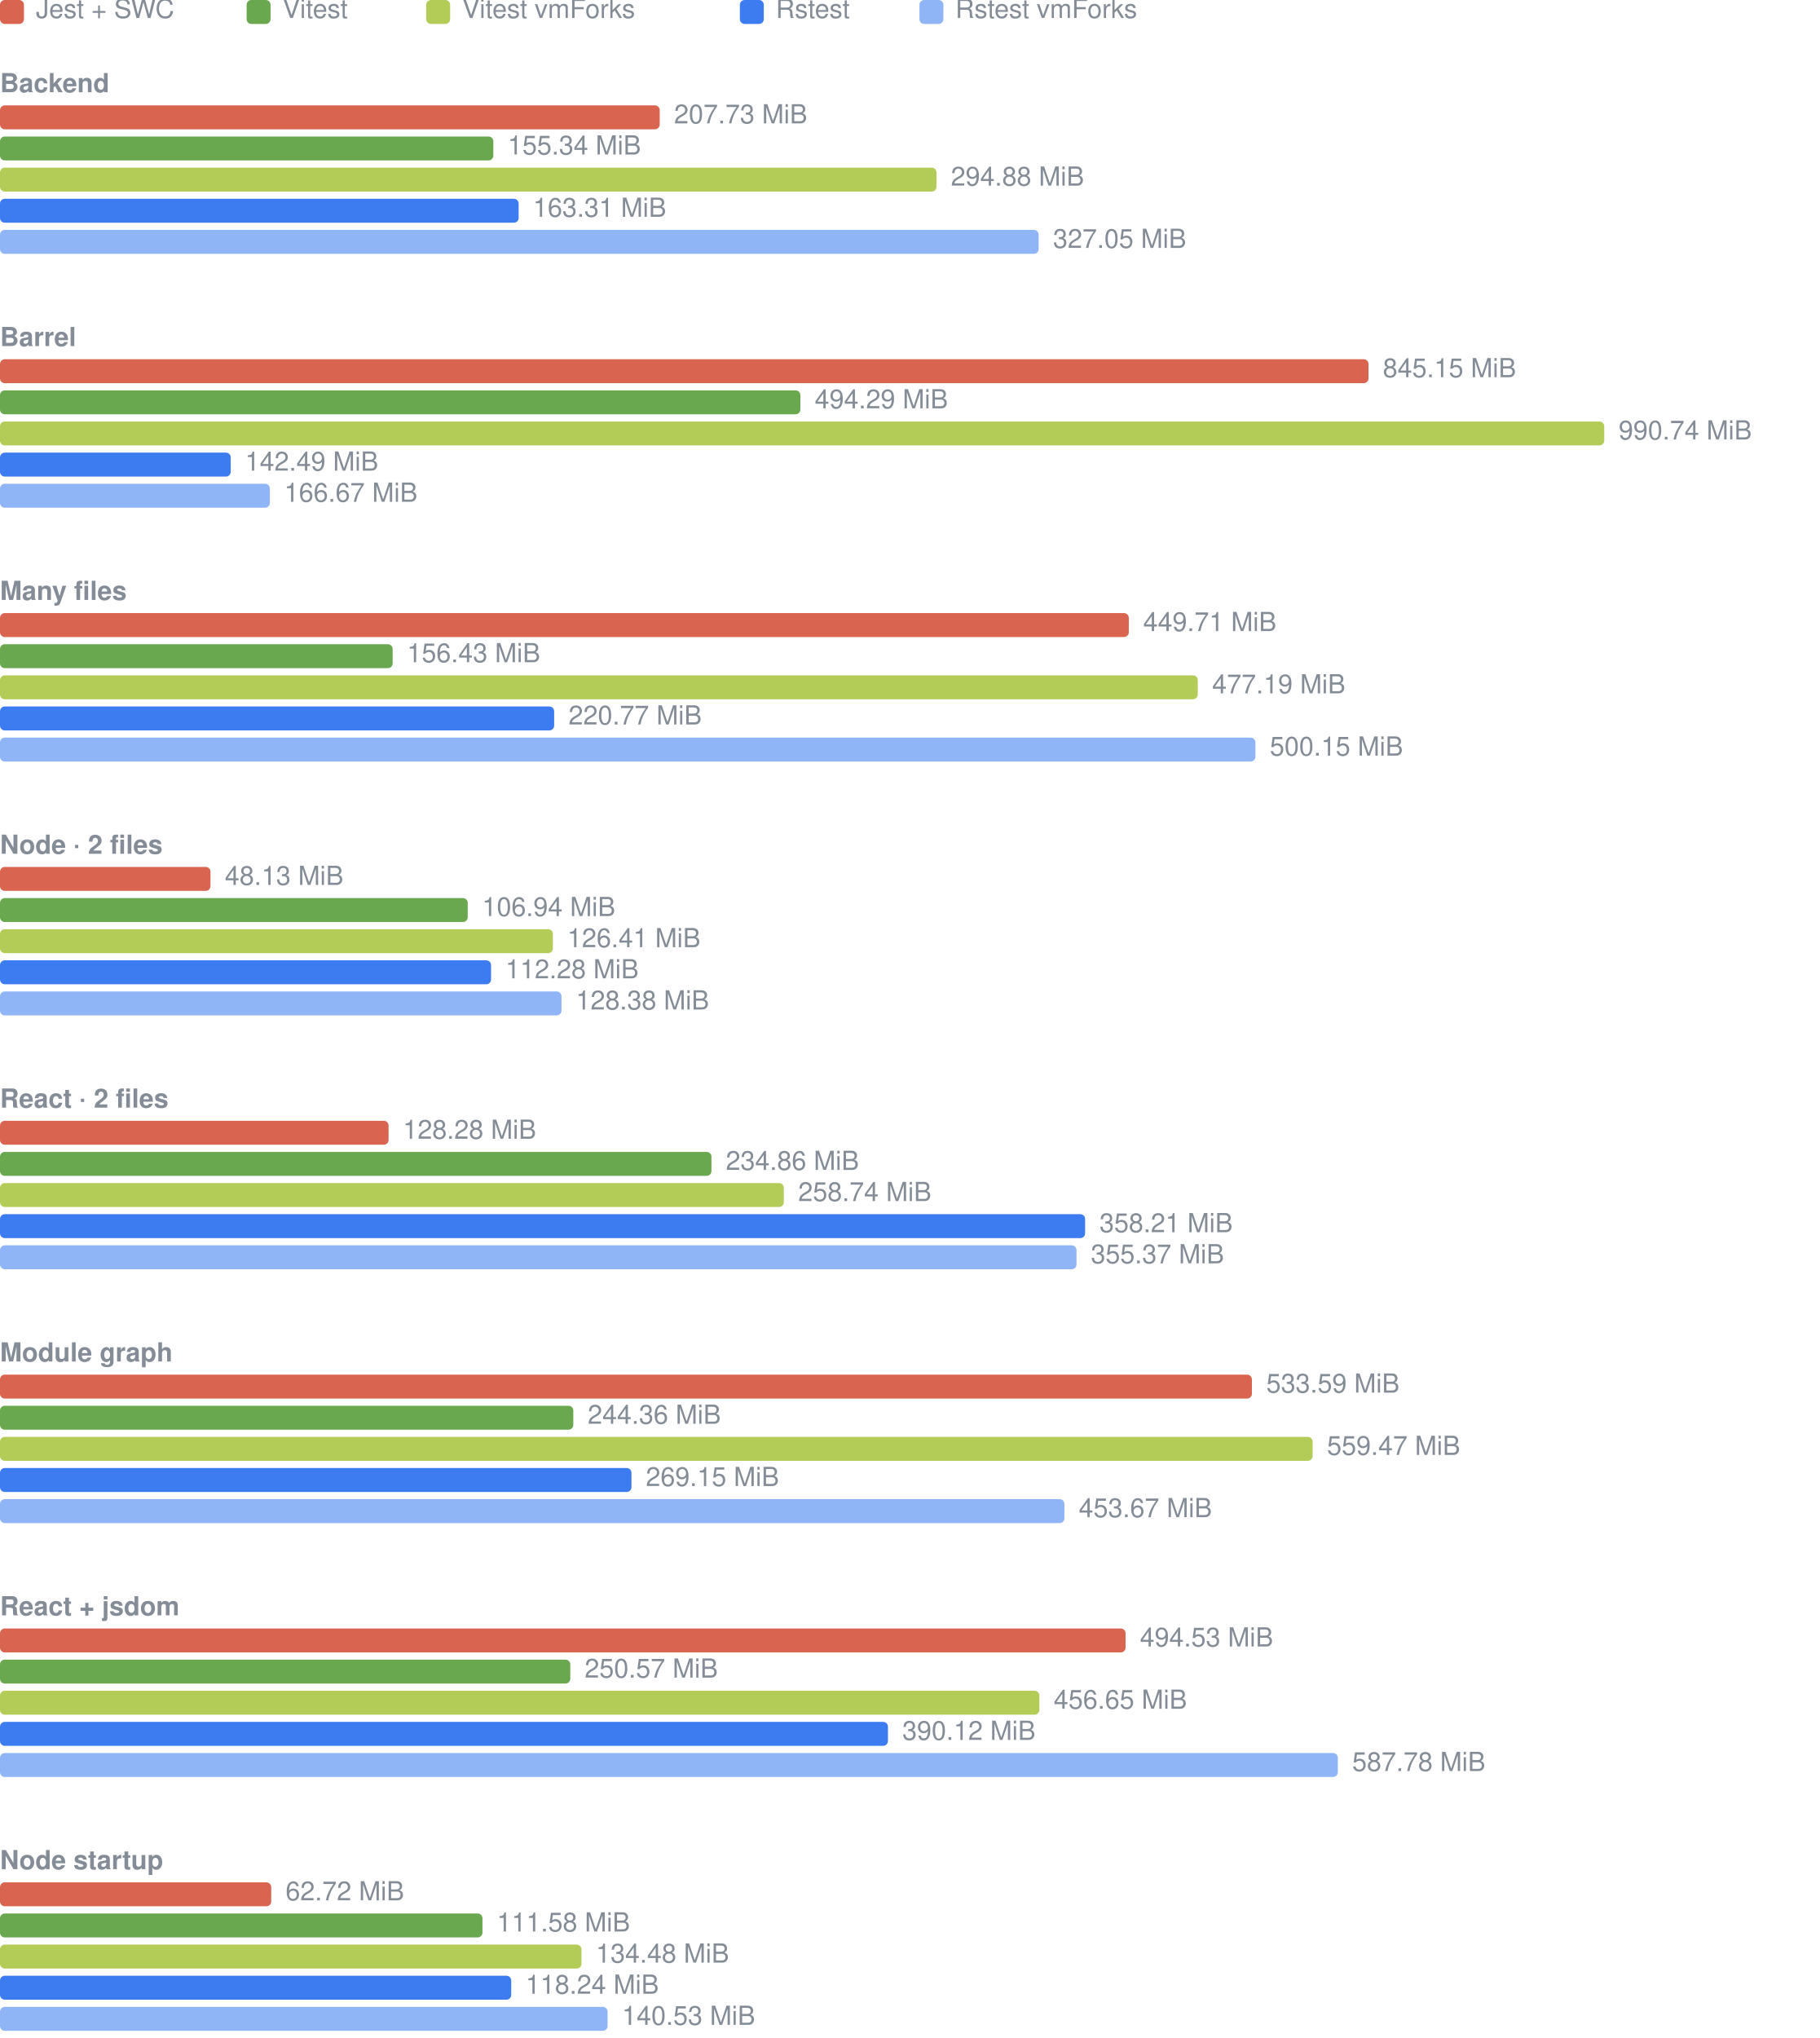
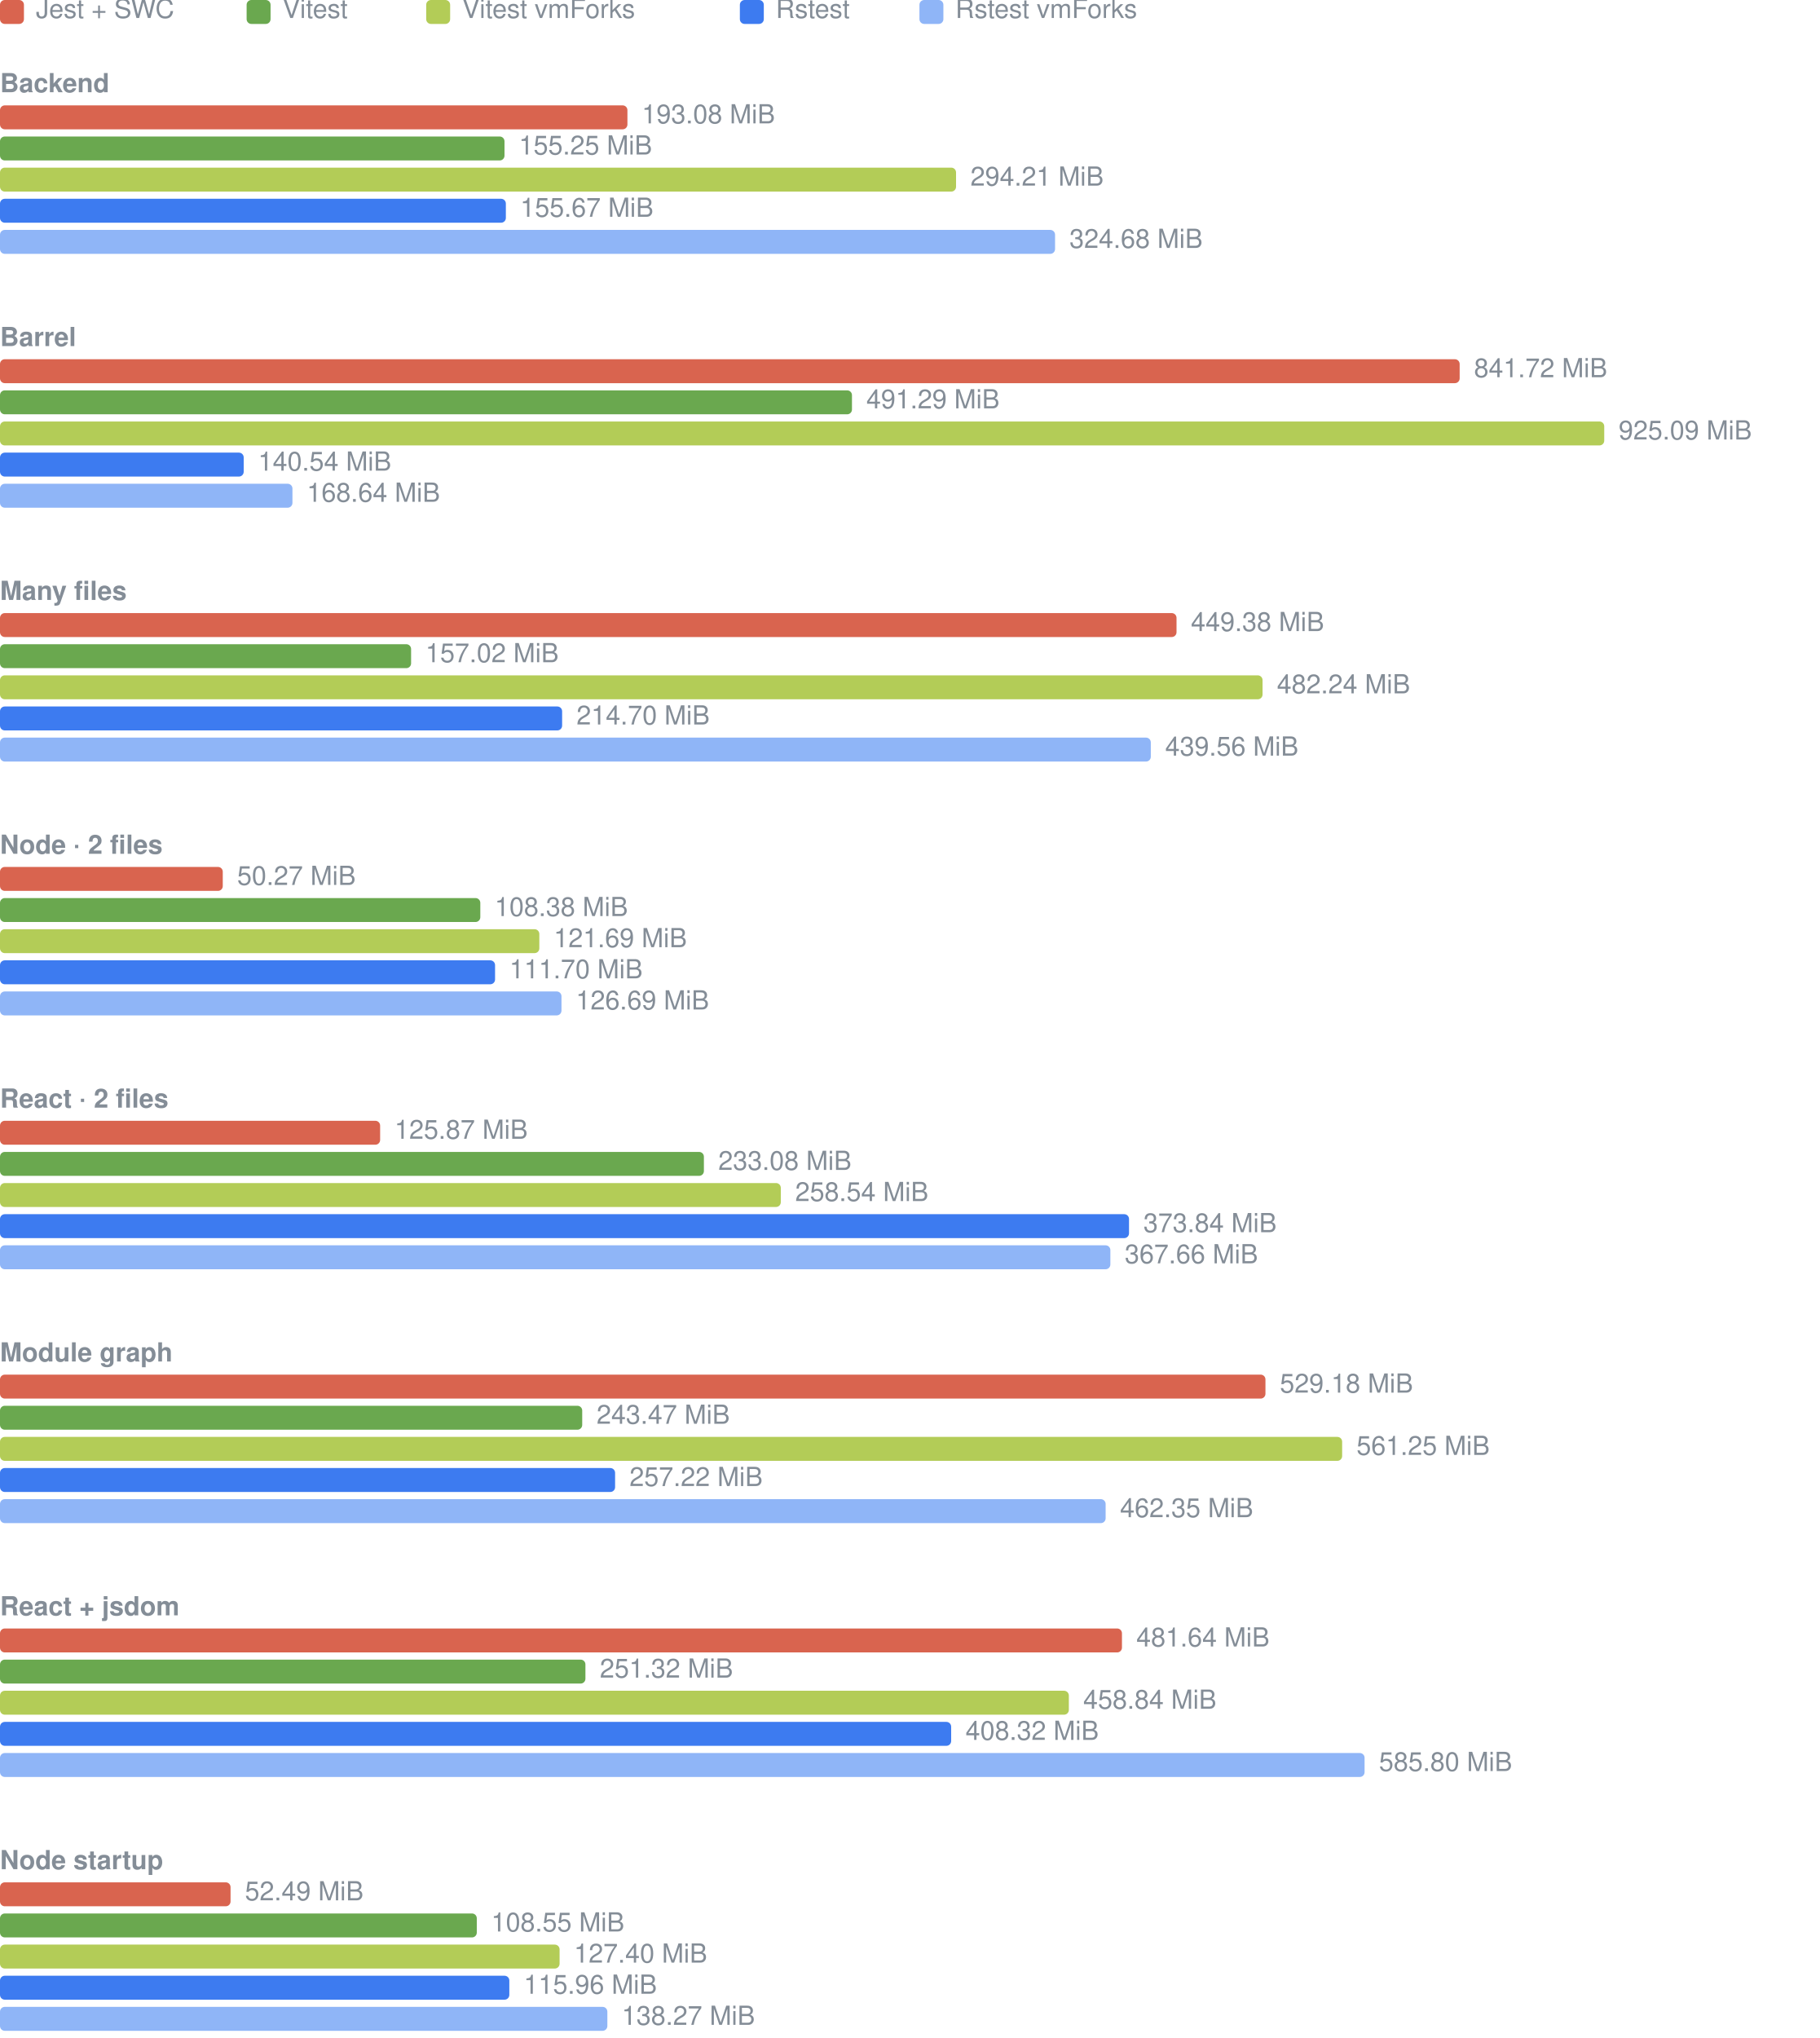
<svg xmlns="http://www.w3.org/2000/svg" width="760" height="851" viewBox="0 0 760 851" role="img" aria-label="Warm cache memory (MiB, process-tree footprint peak), median per case">
  <rect x="0" y="0" width="10" height="10" rx="2" fill="#d9644f" />
  <text x="15" y="5" dominant-baseline="central" fill="#848d97" font-family="-apple-system, 'Segoe UI', Helvetica, Arial, sans-serif" font-size="11">Jest + SWC</text>
  <rect x="103" y="0" width="10" height="10" rx="2" fill="#6aa84f" />
  <text x="118" y="5" dominant-baseline="central" fill="#848d97" font-family="-apple-system, 'Segoe UI', Helvetica, Arial, sans-serif" font-size="11">Vitest</text>
  <rect x="178" y="0" width="10" height="10" rx="2" fill="#b3cc57" />
  <text x="193" y="5" dominant-baseline="central" fill="#848d97" font-family="-apple-system, 'Segoe UI', Helvetica, Arial, sans-serif" font-size="11">Vitest vmForks</text>
  <rect x="309" y="0" width="10" height="10" rx="2" fill="#3d7bf0" />
  <text x="324" y="5" dominant-baseline="central" fill="#848d97" font-family="-apple-system, 'Segoe UI', Helvetica, Arial, sans-serif" font-size="11">Rstest</text>
  <rect x="384" y="0" width="10" height="10" rx="2" fill="#8fb5f7" />
  <text x="399" y="5" dominant-baseline="central" fill="#848d97" font-family="-apple-system, 'Segoe UI', Helvetica, Arial, sans-serif" font-size="11">Rstest vmForks</text>
  <text x="0" y="36" dominant-baseline="central" fill="#848d97" font-weight="600" font-family="-apple-system, 'Segoe UI', Helvetica, Arial, sans-serif" font-size="11">Backend</text>
-   <rect x="0" y="44" width="275.52" height="10" rx="2" fill="#d9644f" />
-   <text x="281.52" y="49" dominant-baseline="central" fill="#848d97" font-family="-apple-system, 'Segoe UI', Helvetica, Arial, sans-serif" font-size="11">207.73 MiB</text>
-   <rect x="0" y="57" width="206.04" height="10" rx="2" fill="#6aa84f" />
-   <text x="212.04" y="62" dominant-baseline="central" fill="#848d97" font-family="-apple-system, 'Segoe UI', Helvetica, Arial, sans-serif" font-size="11">155.34 MiB</text>
-   <rect x="0" y="70" width="391.12" height="10" rx="2" fill="#b3cc57" />
-   <text x="397.12" y="75" dominant-baseline="central" fill="#848d97" font-family="-apple-system, 'Segoe UI', Helvetica, Arial, sans-serif" font-size="11">294.88 MiB</text>
-   <rect x="0" y="83" width="216.61" height="10" rx="2" fill="#3d7bf0" />
-   <text x="222.61" y="88" dominant-baseline="central" fill="#848d97" font-family="-apple-system, 'Segoe UI', Helvetica, Arial, sans-serif" font-size="11">163.31 MiB</text>
-   <rect x="0" y="96" width="433.79" height="10" rx="2" fill="#8fb5f7" />
-   <text x="439.79" y="101" dominant-baseline="central" fill="#848d97" font-family="-apple-system, 'Segoe UI', Helvetica, Arial, sans-serif" font-size="11">327.05 MiB</text>
+   <rect x="0" y="44" width="262.04" height="10" rx="2" fill="#d9644f" />
+   <text x="268.04" y="49" dominant-baseline="central" fill="#848d97" font-family="-apple-system, 'Segoe UI', Helvetica, Arial, sans-serif" font-size="11">193.08 MiB</text>
+   <rect x="0" y="57" width="210.70" height="10" rx="2" fill="#6aa84f" />
+   <text x="216.70" y="62" dominant-baseline="central" fill="#848d97" font-family="-apple-system, 'Segoe UI', Helvetica, Arial, sans-serif" font-size="11">155.25 MiB</text>
+   <rect x="0" y="70" width="399.29" height="10" rx="2" fill="#b3cc57" />
+   <text x="405.29" y="75" dominant-baseline="central" fill="#848d97" font-family="-apple-system, 'Segoe UI', Helvetica, Arial, sans-serif" font-size="11">294.21 MiB</text>
+   <rect x="0" y="83" width="211.27" height="10" rx="2" fill="#3d7bf0" />
+   <text x="217.27" y="88" dominant-baseline="central" fill="#848d97" font-family="-apple-system, 'Segoe UI', Helvetica, Arial, sans-serif" font-size="11">155.67 MiB</text>
+   <rect x="0" y="96" width="440.64" height="10" rx="2" fill="#8fb5f7" />
+   <text x="446.64" y="101" dominant-baseline="central" fill="#848d97" font-family="-apple-system, 'Segoe UI', Helvetica, Arial, sans-serif" font-size="11">324.68 MiB</text>
  <text x="0" y="142" dominant-baseline="central" fill="#848d97" font-weight="600" font-family="-apple-system, 'Segoe UI', Helvetica, Arial, sans-serif" font-size="11">Barrel</text>
-   <rect x="0" y="150" width="571.55" height="10" rx="2" fill="#d9644f" />
-   <text x="577.55" y="155" dominant-baseline="central" fill="#848d97" font-family="-apple-system, 'Segoe UI', Helvetica, Arial, sans-serif" font-size="11">845.15 MiB</text>
-   <rect x="0" y="163" width="334.27" height="10" rx="2" fill="#6aa84f" />
-   <text x="340.27" y="168" dominant-baseline="central" fill="#848d97" font-family="-apple-system, 'Segoe UI', Helvetica, Arial, sans-serif" font-size="11">494.29 MiB</text>
+   <rect x="0" y="150" width="609.62" height="10" rx="2" fill="#d9644f" />
+   <text x="615.62" y="155" dominant-baseline="central" fill="#848d97" font-family="-apple-system, 'Segoe UI', Helvetica, Arial, sans-serif" font-size="11">841.72 MiB</text>
+   <rect x="0" y="163" width="355.82" height="10" rx="2" fill="#6aa84f" />
+   <text x="361.82" y="168" dominant-baseline="central" fill="#848d97" font-family="-apple-system, 'Segoe UI', Helvetica, Arial, sans-serif" font-size="11">491.29 MiB</text>
  <rect x="0" y="176" width="670.00" height="10" rx="2" fill="#b3cc57" />
-   <text x="676.00" y="181" dominant-baseline="central" fill="#848d97" font-family="-apple-system, 'Segoe UI', Helvetica, Arial, sans-serif" font-size="11">990.74 MiB</text>
-   <rect x="0" y="189" width="96.36" height="10" rx="2" fill="#3d7bf0" />
-   <text x="102.36" y="194" dominant-baseline="central" fill="#848d97" font-family="-apple-system, 'Segoe UI', Helvetica, Arial, sans-serif" font-size="11">142.49 MiB</text>
-   <rect x="0" y="202" width="112.71" height="10" rx="2" fill="#8fb5f7" />
-   <text x="118.71" y="207" dominant-baseline="central" fill="#848d97" font-family="-apple-system, 'Segoe UI', Helvetica, Arial, sans-serif" font-size="11">166.67 MiB</text>
+   <text x="676.00" y="181" dominant-baseline="central" fill="#848d97" font-family="-apple-system, 'Segoe UI', Helvetica, Arial, sans-serif" font-size="11">925.09 MiB</text>
+   <rect x="0" y="189" width="101.78" height="10" rx="2" fill="#3d7bf0" />
+   <text x="107.78" y="194" dominant-baseline="central" fill="#848d97" font-family="-apple-system, 'Segoe UI', Helvetica, Arial, sans-serif" font-size="11">140.54 MiB</text>
+   <rect x="0" y="202" width="122.14" height="10" rx="2" fill="#8fb5f7" />
+   <text x="128.14" y="207" dominant-baseline="central" fill="#848d97" font-family="-apple-system, 'Segoe UI', Helvetica, Arial, sans-serif" font-size="11">168.64 MiB</text>
  <text x="0" y="248" dominant-baseline="central" fill="#848d97" font-weight="600" font-family="-apple-system, 'Segoe UI', Helvetica, Arial, sans-serif" font-size="11">Many files</text>
-   <rect x="0" y="256" width="471.44" height="10" rx="2" fill="#d9644f" />
-   <text x="477.44" y="261" dominant-baseline="central" fill="#848d97" font-family="-apple-system, 'Segoe UI', Helvetica, Arial, sans-serif" font-size="11">449.71 MiB</text>
-   <rect x="0" y="269" width="163.99" height="10" rx="2" fill="#6aa84f" />
-   <text x="169.99" y="274" dominant-baseline="central" fill="#848d97" font-family="-apple-system, 'Segoe UI', Helvetica, Arial, sans-serif" font-size="11">156.43 MiB</text>
-   <rect x="0" y="282" width="500.25" height="10" rx="2" fill="#b3cc57" />
-   <text x="506.25" y="287" dominant-baseline="central" fill="#848d97" font-family="-apple-system, 'Segoe UI', Helvetica, Arial, sans-serif" font-size="11">477.19 MiB</text>
-   <rect x="0" y="295" width="231.44" height="10" rx="2" fill="#3d7bf0" />
-   <text x="237.44" y="300" dominant-baseline="central" fill="#848d97" font-family="-apple-system, 'Segoe UI', Helvetica, Arial, sans-serif" font-size="11">220.77 MiB</text>
-   <rect x="0" y="308" width="524.32" height="10" rx="2" fill="#8fb5f7" />
-   <text x="530.32" y="313" dominant-baseline="central" fill="#848d97" font-family="-apple-system, 'Segoe UI', Helvetica, Arial, sans-serif" font-size="11">500.15 MiB</text>
+   <rect x="0" y="256" width="491.37" height="10" rx="2" fill="#d9644f" />
+   <text x="497.37" y="261" dominant-baseline="central" fill="#848d97" font-family="-apple-system, 'Segoe UI', Helvetica, Arial, sans-serif" font-size="11">449.38 MiB</text>
+   <rect x="0" y="269" width="171.69" height="10" rx="2" fill="#6aa84f" />
+   <text x="177.69" y="274" dominant-baseline="central" fill="#848d97" font-family="-apple-system, 'Segoe UI', Helvetica, Arial, sans-serif" font-size="11">157.02 MiB</text>
+   <rect x="0" y="282" width="527.30" height="10" rx="2" fill="#b3cc57" />
+   <text x="533.30" y="287" dominant-baseline="central" fill="#848d97" font-family="-apple-system, 'Segoe UI', Helvetica, Arial, sans-serif" font-size="11">482.24 MiB</text>
+   <rect x="0" y="295" width="234.77" height="10" rx="2" fill="#3d7bf0" />
+   <text x="240.77" y="300" dominant-baseline="central" fill="#848d97" font-family="-apple-system, 'Segoe UI', Helvetica, Arial, sans-serif" font-size="11">214.70 MiB</text>
+   <rect x="0" y="308" width="480.63" height="10" rx="2" fill="#8fb5f7" />
+   <text x="486.63" y="313" dominant-baseline="central" fill="#848d97" font-family="-apple-system, 'Segoe UI', Helvetica, Arial, sans-serif" font-size="11">439.56 MiB</text>
  <text x="0" y="354" dominant-baseline="central" fill="#848d97" font-weight="600" font-family="-apple-system, 'Segoe UI', Helvetica, Arial, sans-serif" font-size="11">Node · 2 files</text>
-   <rect x="0" y="362" width="87.91" height="10" rx="2" fill="#d9644f" />
-   <text x="93.91" y="367" dominant-baseline="central" fill="#848d97" font-family="-apple-system, 'Segoe UI', Helvetica, Arial, sans-serif" font-size="11">48.13 MiB</text>
-   <rect x="0" y="375" width="195.34" height="10" rx="2" fill="#6aa84f" />
-   <text x="201.34" y="380" dominant-baseline="central" fill="#848d97" font-family="-apple-system, 'Segoe UI', Helvetica, Arial, sans-serif" font-size="11">106.94 MiB</text>
-   <rect x="0" y="388" width="230.91" height="10" rx="2" fill="#b3cc57" />
-   <text x="236.91" y="393" dominant-baseline="central" fill="#848d97" font-family="-apple-system, 'Segoe UI', Helvetica, Arial, sans-serif" font-size="11">126.41 MiB</text>
-   <rect x="0" y="401" width="205.09" height="10" rx="2" fill="#3d7bf0" />
-   <text x="211.09" y="406" dominant-baseline="central" fill="#848d97" font-family="-apple-system, 'Segoe UI', Helvetica, Arial, sans-serif" font-size="11">112.28 MiB</text>
+   <rect x="0" y="362" width="93.04" height="10" rx="2" fill="#d9644f" />
+   <text x="99.04" y="367" dominant-baseline="central" fill="#848d97" font-family="-apple-system, 'Segoe UI', Helvetica, Arial, sans-serif" font-size="11">50.27 MiB</text>
+   <rect x="0" y="375" width="200.60" height="10" rx="2" fill="#6aa84f" />
+   <text x="206.60" y="380" dominant-baseline="central" fill="#848d97" font-family="-apple-system, 'Segoe UI', Helvetica, Arial, sans-serif" font-size="11">108.38 MiB</text>
+   <rect x="0" y="388" width="225.25" height="10" rx="2" fill="#b3cc57" />
+   <text x="231.25" y="393" dominant-baseline="central" fill="#848d97" font-family="-apple-system, 'Segoe UI', Helvetica, Arial, sans-serif" font-size="11">121.69 MiB</text>
+   <rect x="0" y="401" width="206.76" height="10" rx="2" fill="#3d7bf0" />
+   <text x="212.76" y="406" dominant-baseline="central" fill="#848d97" font-family="-apple-system, 'Segoe UI', Helvetica, Arial, sans-serif" font-size="11">111.70 MiB</text>
  <rect x="0" y="414" width="234.50" height="10" rx="2" fill="#8fb5f7" />
-   <text x="240.50" y="419" dominant-baseline="central" fill="#848d97" font-family="-apple-system, 'Segoe UI', Helvetica, Arial, sans-serif" font-size="11">128.38 MiB</text>
+   <text x="240.50" y="419" dominant-baseline="central" fill="#848d97" font-family="-apple-system, 'Segoe UI', Helvetica, Arial, sans-serif" font-size="11">126.69 MiB</text>
  <text x="0" y="460" dominant-baseline="central" fill="#848d97" font-weight="600" font-family="-apple-system, 'Segoe UI', Helvetica, Arial, sans-serif" font-size="11">React · 2 files</text>
-   <rect x="0" y="468" width="162.29" height="10" rx="2" fill="#d9644f" />
-   <text x="168.29" y="473" dominant-baseline="central" fill="#848d97" font-family="-apple-system, 'Segoe UI', Helvetica, Arial, sans-serif" font-size="11">128.28 MiB</text>
-   <rect x="0" y="481" width="297.13" height="10" rx="2" fill="#6aa84f" />
-   <text x="303.13" y="486" dominant-baseline="central" fill="#848d97" font-family="-apple-system, 'Segoe UI', Helvetica, Arial, sans-serif" font-size="11">234.86 MiB</text>
-   <rect x="0" y="494" width="327.35" height="10" rx="2" fill="#b3cc57" />
-   <text x="333.35" y="499" dominant-baseline="central" fill="#848d97" font-family="-apple-system, 'Segoe UI', Helvetica, Arial, sans-serif" font-size="11">258.74 MiB</text>
-   <rect x="0" y="507" width="453.19" height="10" rx="2" fill="#3d7bf0" />
-   <text x="459.19" y="512" dominant-baseline="central" fill="#848d97" font-family="-apple-system, 'Segoe UI', Helvetica, Arial, sans-serif" font-size="11">358.21 MiB</text>
-   <rect x="0" y="520" width="449.59" height="10" rx="2" fill="#8fb5f7" />
-   <text x="455.59" y="525" dominant-baseline="central" fill="#848d97" font-family="-apple-system, 'Segoe UI', Helvetica, Arial, sans-serif" font-size="11">355.37 MiB</text>
+   <rect x="0" y="468" width="158.76" height="10" rx="2" fill="#d9644f" />
+   <text x="164.76" y="473" dominant-baseline="central" fill="#848d97" font-family="-apple-system, 'Segoe UI', Helvetica, Arial, sans-serif" font-size="11">125.87 MiB</text>
+   <rect x="0" y="481" width="293.98" height="10" rx="2" fill="#6aa84f" />
+   <text x="299.98" y="486" dominant-baseline="central" fill="#848d97" font-family="-apple-system, 'Segoe UI', Helvetica, Arial, sans-serif" font-size="11">233.08 MiB</text>
+   <rect x="0" y="494" width="326.10" height="10" rx="2" fill="#b3cc57" />
+   <text x="332.10" y="499" dominant-baseline="central" fill="#848d97" font-family="-apple-system, 'Segoe UI', Helvetica, Arial, sans-serif" font-size="11">258.54 MiB</text>
+   <rect x="0" y="507" width="471.53" height="10" rx="2" fill="#3d7bf0" />
+   <text x="477.53" y="512" dominant-baseline="central" fill="#848d97" font-family="-apple-system, 'Segoe UI', Helvetica, Arial, sans-serif" font-size="11">373.84 MiB</text>
+   <rect x="0" y="520" width="463.74" height="10" rx="2" fill="#8fb5f7" />
+   <text x="469.74" y="525" dominant-baseline="central" fill="#848d97" font-family="-apple-system, 'Segoe UI', Helvetica, Arial, sans-serif" font-size="11">367.66 MiB</text>
  <text x="0" y="566" dominant-baseline="central" fill="#848d97" font-weight="600" font-family="-apple-system, 'Segoe UI', Helvetica, Arial, sans-serif" font-size="11">Module graph</text>
-   <rect x="0" y="574" width="522.85" height="10" rx="2" fill="#d9644f" />
-   <text x="528.85" y="579" dominant-baseline="central" fill="#848d97" font-family="-apple-system, 'Segoe UI', Helvetica, Arial, sans-serif" font-size="11">533.59 MiB</text>
-   <rect x="0" y="587" width="239.44" height="10" rx="2" fill="#6aa84f" />
-   <text x="245.44" y="592" dominant-baseline="central" fill="#848d97" font-family="-apple-system, 'Segoe UI', Helvetica, Arial, sans-serif" font-size="11">244.36 MiB</text>
-   <rect x="0" y="600" width="548.21" height="10" rx="2" fill="#b3cc57" />
-   <text x="554.21" y="605" dominant-baseline="central" fill="#848d97" font-family="-apple-system, 'Segoe UI', Helvetica, Arial, sans-serif" font-size="11">559.47 MiB</text>
-   <rect x="0" y="613" width="263.73" height="10" rx="2" fill="#3d7bf0" />
-   <text x="269.73" y="618" dominant-baseline="central" fill="#848d97" font-family="-apple-system, 'Segoe UI', Helvetica, Arial, sans-serif" font-size="11">269.15 MiB</text>
-   <rect x="0" y="626" width="444.54" height="10" rx="2" fill="#8fb5f7" />
-   <text x="450.54" y="631" dominant-baseline="central" fill="#848d97" font-family="-apple-system, 'Segoe UI', Helvetica, Arial, sans-serif" font-size="11">453.67 MiB</text>
+   <rect x="0" y="574" width="528.51" height="10" rx="2" fill="#d9644f" />
+   <text x="534.51" y="579" dominant-baseline="central" fill="#848d97" font-family="-apple-system, 'Segoe UI', Helvetica, Arial, sans-serif" font-size="11">529.18 MiB</text>
+   <rect x="0" y="587" width="243.16" height="10" rx="2" fill="#6aa84f" />
+   <text x="249.16" y="592" dominant-baseline="central" fill="#848d97" font-family="-apple-system, 'Segoe UI', Helvetica, Arial, sans-serif" font-size="11">243.47 MiB</text>
+   <rect x="0" y="600" width="560.54" height="10" rx="2" fill="#b3cc57" />
+   <text x="566.54" y="605" dominant-baseline="central" fill="#848d97" font-family="-apple-system, 'Segoe UI', Helvetica, Arial, sans-serif" font-size="11">561.25 MiB</text>
+   <rect x="0" y="613" width="256.89" height="10" rx="2" fill="#3d7bf0" />
+   <text x="262.89" y="618" dominant-baseline="central" fill="#848d97" font-family="-apple-system, 'Segoe UI', Helvetica, Arial, sans-serif" font-size="11">257.22 MiB</text>
+   <rect x="0" y="626" width="461.76" height="10" rx="2" fill="#8fb5f7" />
+   <text x="467.76" y="631" dominant-baseline="central" fill="#848d97" font-family="-apple-system, 'Segoe UI', Helvetica, Arial, sans-serif" font-size="11">462.35 MiB</text>
  <text x="0" y="672" dominant-baseline="central" fill="#848d97" font-weight="600" font-family="-apple-system, 'Segoe UI', Helvetica, Arial, sans-serif" font-size="11">React + jsdom</text>
-   <rect x="0" y="680" width="470.09" height="10" rx="2" fill="#d9644f" />
-   <text x="476.09" y="685" dominant-baseline="central" fill="#848d97" font-family="-apple-system, 'Segoe UI', Helvetica, Arial, sans-serif" font-size="11">494.53 MiB</text>
-   <rect x="0" y="693" width="238.18" height="10" rx="2" fill="#6aa84f" />
-   <text x="244.18" y="698" dominant-baseline="central" fill="#848d97" font-family="-apple-system, 'Segoe UI', Helvetica, Arial, sans-serif" font-size="11">250.57 MiB</text>
-   <rect x="0" y="706" width="434.08" height="10" rx="2" fill="#b3cc57" />
-   <text x="440.08" y="711" dominant-baseline="central" fill="#848d97" font-family="-apple-system, 'Segoe UI', Helvetica, Arial, sans-serif" font-size="11">456.65 MiB</text>
-   <rect x="0" y="719" width="370.84" height="10" rx="2" fill="#3d7bf0" />
-   <text x="376.84" y="724" dominant-baseline="central" fill="#848d97" font-family="-apple-system, 'Segoe UI', Helvetica, Arial, sans-serif" font-size="11">390.12 MiB</text>
-   <rect x="0" y="732" width="558.73" height="10" rx="2" fill="#8fb5f7" />
-   <text x="564.73" y="737" dominant-baseline="central" fill="#848d97" font-family="-apple-system, 'Segoe UI', Helvetica, Arial, sans-serif" font-size="11">587.78 MiB</text>
+   <rect x="0" y="680" width="468.58" height="10" rx="2" fill="#d9644f" />
+   <text x="474.58" y="685" dominant-baseline="central" fill="#848d97" font-family="-apple-system, 'Segoe UI', Helvetica, Arial, sans-serif" font-size="11">481.64 MiB</text>
+   <rect x="0" y="693" width="244.50" height="10" rx="2" fill="#6aa84f" />
+   <text x="250.50" y="698" dominant-baseline="central" fill="#848d97" font-family="-apple-system, 'Segoe UI', Helvetica, Arial, sans-serif" font-size="11">251.32 MiB</text>
+   <rect x="0" y="706" width="446.40" height="10" rx="2" fill="#b3cc57" />
+   <text x="452.40" y="711" dominant-baseline="central" fill="#848d97" font-family="-apple-system, 'Segoe UI', Helvetica, Arial, sans-serif" font-size="11">458.84 MiB</text>
+   <rect x="0" y="719" width="397.25" height="10" rx="2" fill="#3d7bf0" />
+   <text x="403.25" y="724" dominant-baseline="central" fill="#848d97" font-family="-apple-system, 'Segoe UI', Helvetica, Arial, sans-serif" font-size="11">408.32 MiB</text>
+   <rect x="0" y="732" width="569.91" height="10" rx="2" fill="#8fb5f7" />
+   <text x="575.91" y="737" dominant-baseline="central" fill="#848d97" font-family="-apple-system, 'Segoe UI', Helvetica, Arial, sans-serif" font-size="11">585.80 MiB</text>
  <text x="0" y="778" dominant-baseline="central" fill="#848d97" font-weight="600" font-family="-apple-system, 'Segoe UI', Helvetica, Arial, sans-serif" font-size="11">Node startup</text>
-   <rect x="0" y="786" width="113.27" height="10" rx="2" fill="#d9644f" />
-   <text x="119.27" y="791" dominant-baseline="central" fill="#848d97" font-family="-apple-system, 'Segoe UI', Helvetica, Arial, sans-serif" font-size="11">62.72 MiB</text>
-   <rect x="0" y="799" width="201.50" height="10" rx="2" fill="#6aa84f" />
-   <text x="207.50" y="804" dominant-baseline="central" fill="#848d97" font-family="-apple-system, 'Segoe UI', Helvetica, Arial, sans-serif" font-size="11">111.58 MiB</text>
-   <rect x="0" y="812" width="242.85" height="10" rx="2" fill="#b3cc57" />
-   <text x="248.85" y="817" dominant-baseline="central" fill="#848d97" font-family="-apple-system, 'Segoe UI', Helvetica, Arial, sans-serif" font-size="11">134.48 MiB</text>
-   <rect x="0" y="825" width="213.51" height="10" rx="2" fill="#3d7bf0" />
-   <text x="219.51" y="830" dominant-baseline="central" fill="#848d97" font-family="-apple-system, 'Segoe UI', Helvetica, Arial, sans-serif" font-size="11">118.24 MiB</text>
-   <rect x="0" y="838" width="253.76" height="10" rx="2" fill="#8fb5f7" />
-   <text x="259.76" y="843" dominant-baseline="central" fill="#848d97" font-family="-apple-system, 'Segoe UI', Helvetica, Arial, sans-serif" font-size="11">140.53 MiB</text>
+   <rect x="0" y="786" width="96.29" height="10" rx="2" fill="#d9644f" />
+   <text x="102.29" y="791" dominant-baseline="central" fill="#848d97" font-family="-apple-system, 'Segoe UI', Helvetica, Arial, sans-serif" font-size="11">52.49 MiB</text>
+   <rect x="0" y="799" width="199.13" height="10" rx="2" fill="#6aa84f" />
+   <text x="205.13" y="804" dominant-baseline="central" fill="#848d97" font-family="-apple-system, 'Segoe UI', Helvetica, Arial, sans-serif" font-size="11">108.55 MiB</text>
+   <rect x="0" y="812" width="233.71" height="10" rx="2" fill="#b3cc57" />
+   <text x="239.71" y="817" dominant-baseline="central" fill="#848d97" font-family="-apple-system, 'Segoe UI', Helvetica, Arial, sans-serif" font-size="11">127.40 MiB</text>
+   <rect x="0" y="825" width="212.72" height="10" rx="2" fill="#3d7bf0" />
+   <text x="218.72" y="830" dominant-baseline="central" fill="#848d97" font-family="-apple-system, 'Segoe UI', Helvetica, Arial, sans-serif" font-size="11">115.96 MiB</text>
+   <rect x="0" y="838" width="253.66" height="10" rx="2" fill="#8fb5f7" />
+   <text x="259.66" y="843" dominant-baseline="central" fill="#848d97" font-family="-apple-system, 'Segoe UI', Helvetica, Arial, sans-serif" font-size="11">138.27 MiB</text>
</svg>
